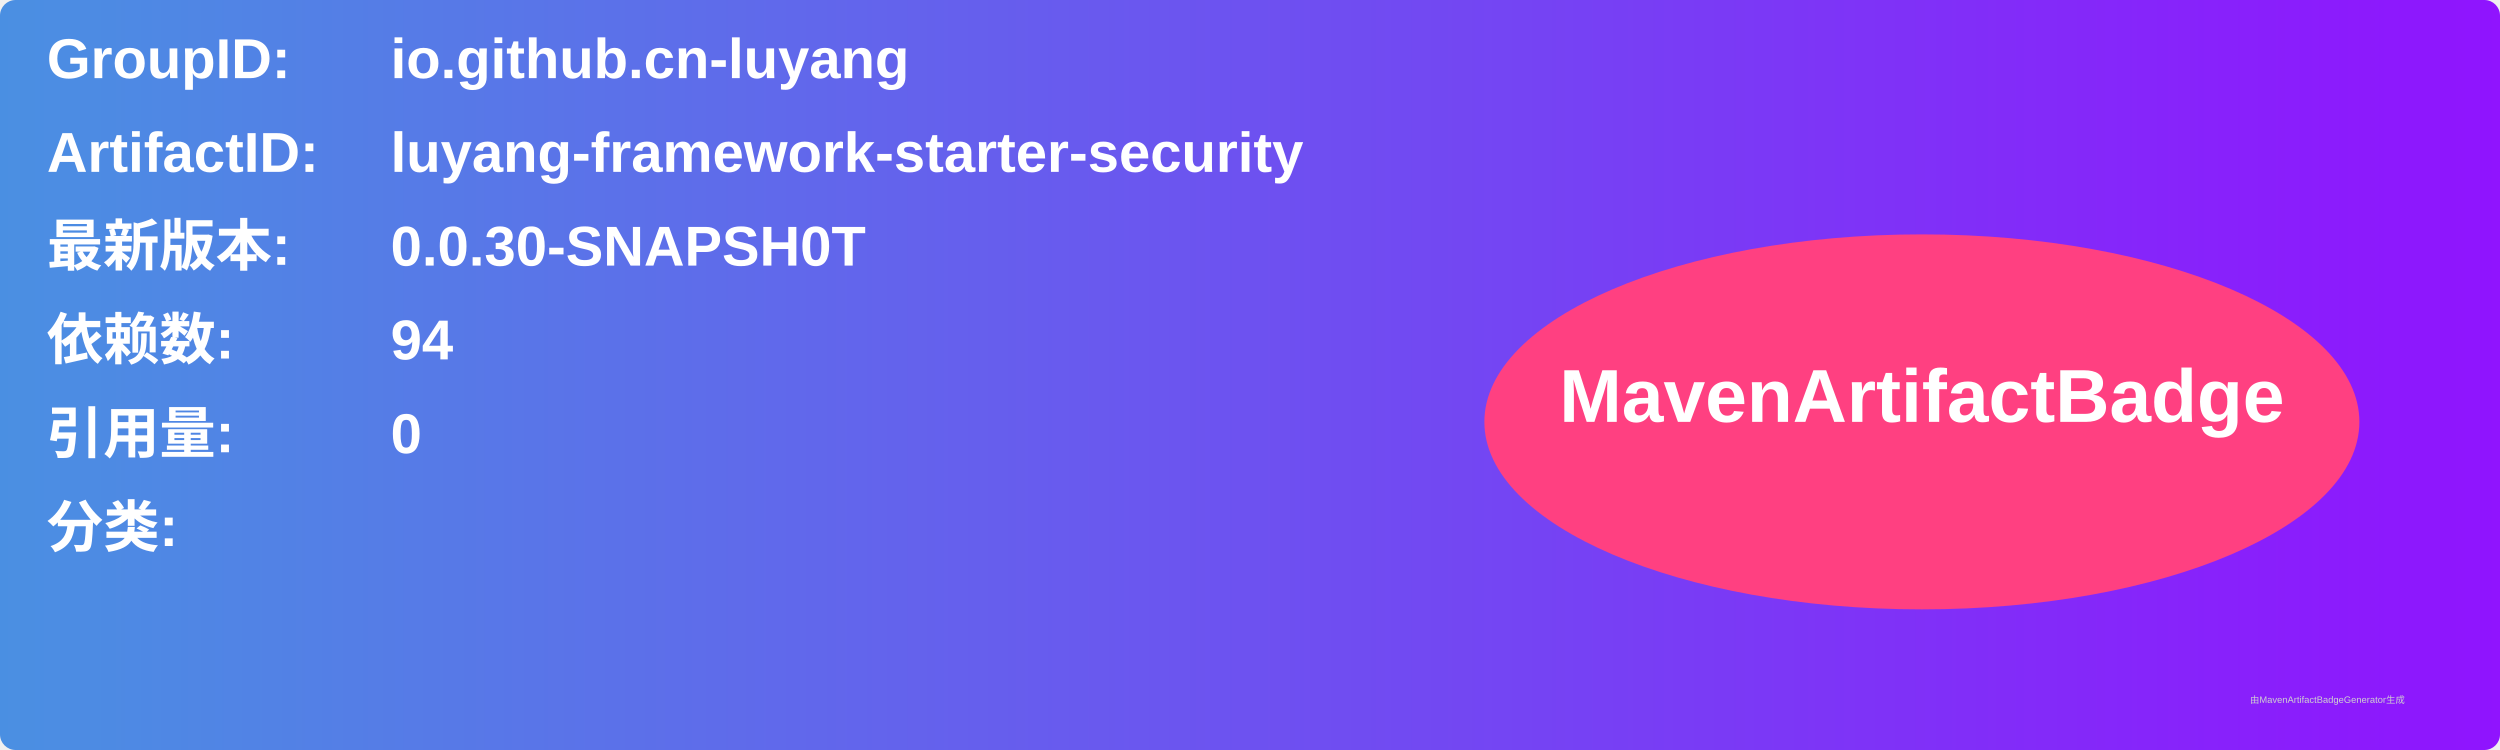
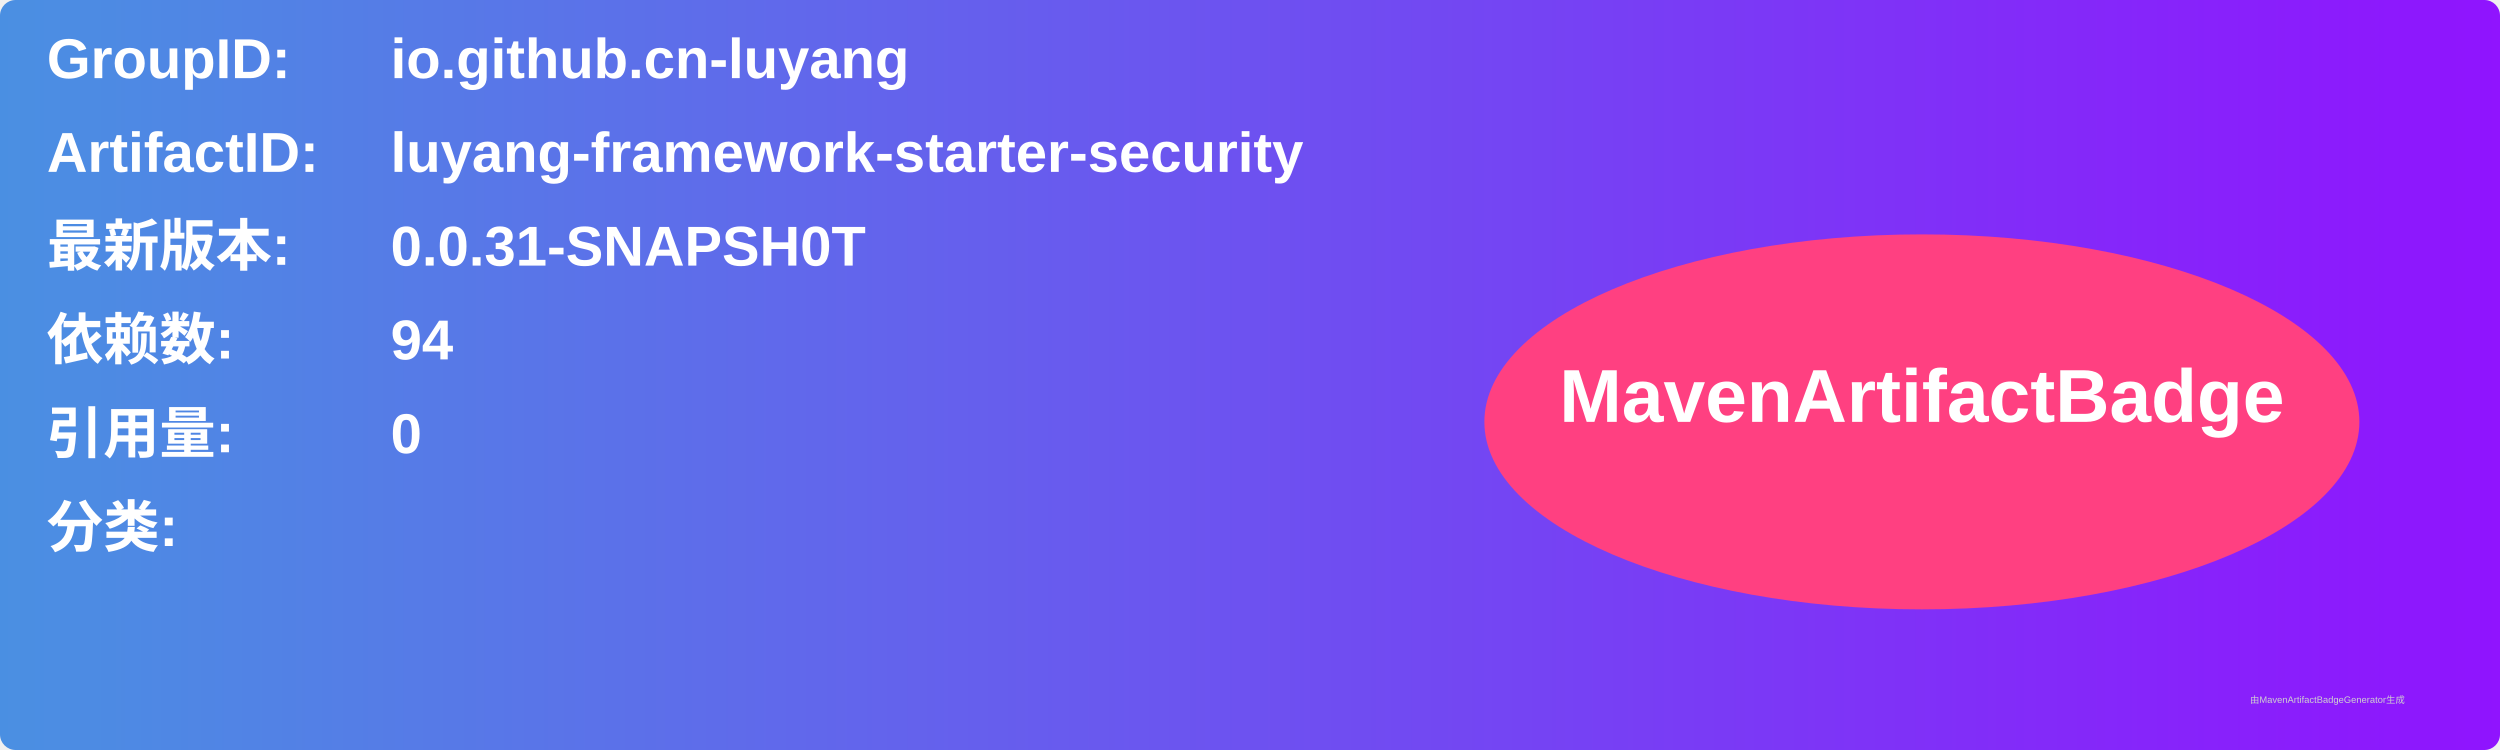
<svg xmlns="http://www.w3.org/2000/svg" width="800" height="240" viewBox="0 0 800 240">
  <linearGradient id="grad" x1="0%" y1="0%" x2="100%" y2="0%">
    <stop offset="0%" stop-color="#4a90e2" />
    <stop offset="100%" stop-color="#9013fe" />
  </linearGradient>
  <rect width="100%" height="100%" rx="5" ry="5" fill="url(#grad)" />
  <g transform="translate(15, 15)">
    <text x="0" y="10" font-family="Arial" font-size="18" fill="white" font-weight="bold" width="260">GroupID:</text>
    <text x="110" y="10" font-family="Arial" font-size="18" fill="white" font-weight="bold" width="460">io.github.cn-luyang</text>
    <text x="0" y="40" font-family="Arial" font-size="18" fill="white" font-weight="bold" width="260">ArtifactID:</text>
    <text x="110" y="40" font-family="Arial" font-size="18" fill="white" font-weight="bold" width="460">luyang-framework-starter-security</text>
    <text x="0" y="70" font-family="Arial" font-size="18" fill="white" font-weight="bold">最新版本:</text>
    <text x="110" y="70" font-family="Arial" font-size="18" fill="white" font-weight="bold">
-       <tspan font-weight="bold">0.0.30-SNAPSH0T</tspan>
+       <tspan font-weight="bold">0.0.31-SNAPSH0T</tspan>
    </text>
    <text x="0" y="100" font-family="Arial" font-size="18" fill="white" font-weight="bold">依赖数: </text>
    <text x="110" y="100" font-family="Arial" font-size="18" fill="white">
      <tspan font-weight="bold">94</tspan>
    </text>
    <text x="0" y="130" font-family="Arial" font-size="18" fill="white" font-weight="bold">引用量: </text>
    <text x="110" y="130" font-family="Arial" font-size="18" fill="white">
      <tspan font-weight="bold">0</tspan>
    </text>
    <text x="0" y="160" font-family="Arial" font-size="18" fill="white" font-weight="bold">分类:</text>
    <text x="10" y="190" font-family="Arial" font-size="10" fill="white">
      <tspan font-weight="bold" />
    </text>
    <ellipse cx="600" cy="120" rx="140" ry="60" fill="#ff4081" />
    <text x="600" y="120" text-anchor="middle" font-family="Arial" font-size="24" fill="white" font-weight="bold">MavenArtifactBadge</text>
  </g>
  <text x="720" y="225" font-family="Arial" font-size="3" fill="#d0d0d0">由MavenArtifactBadgeGenerator生成</text>
</svg>
